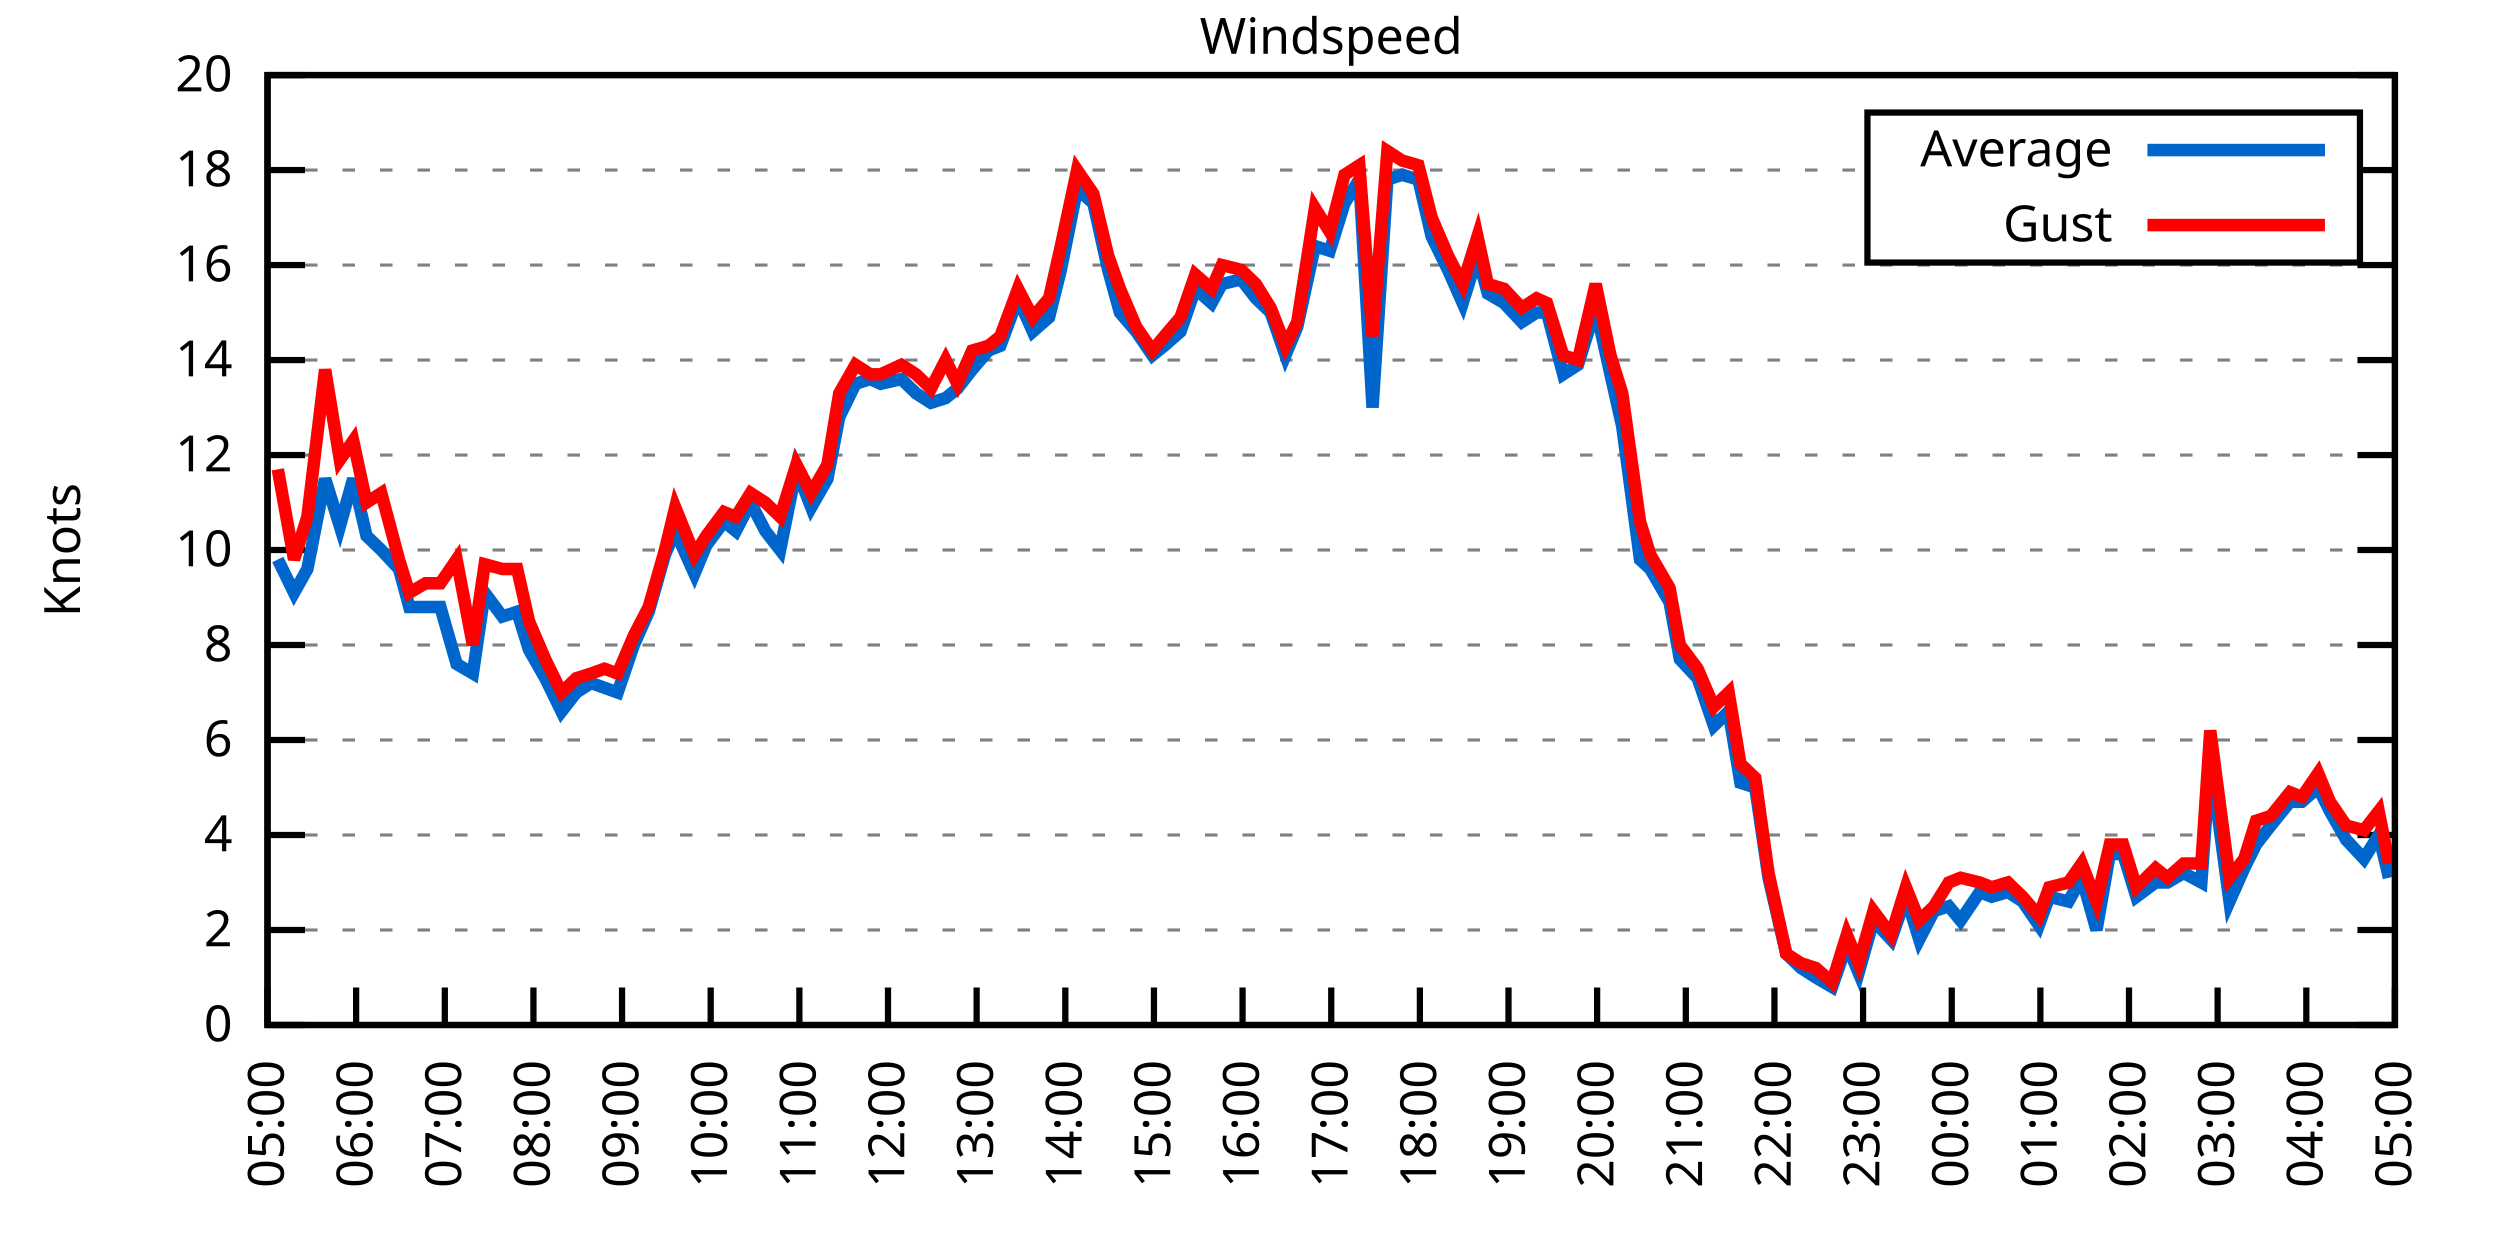
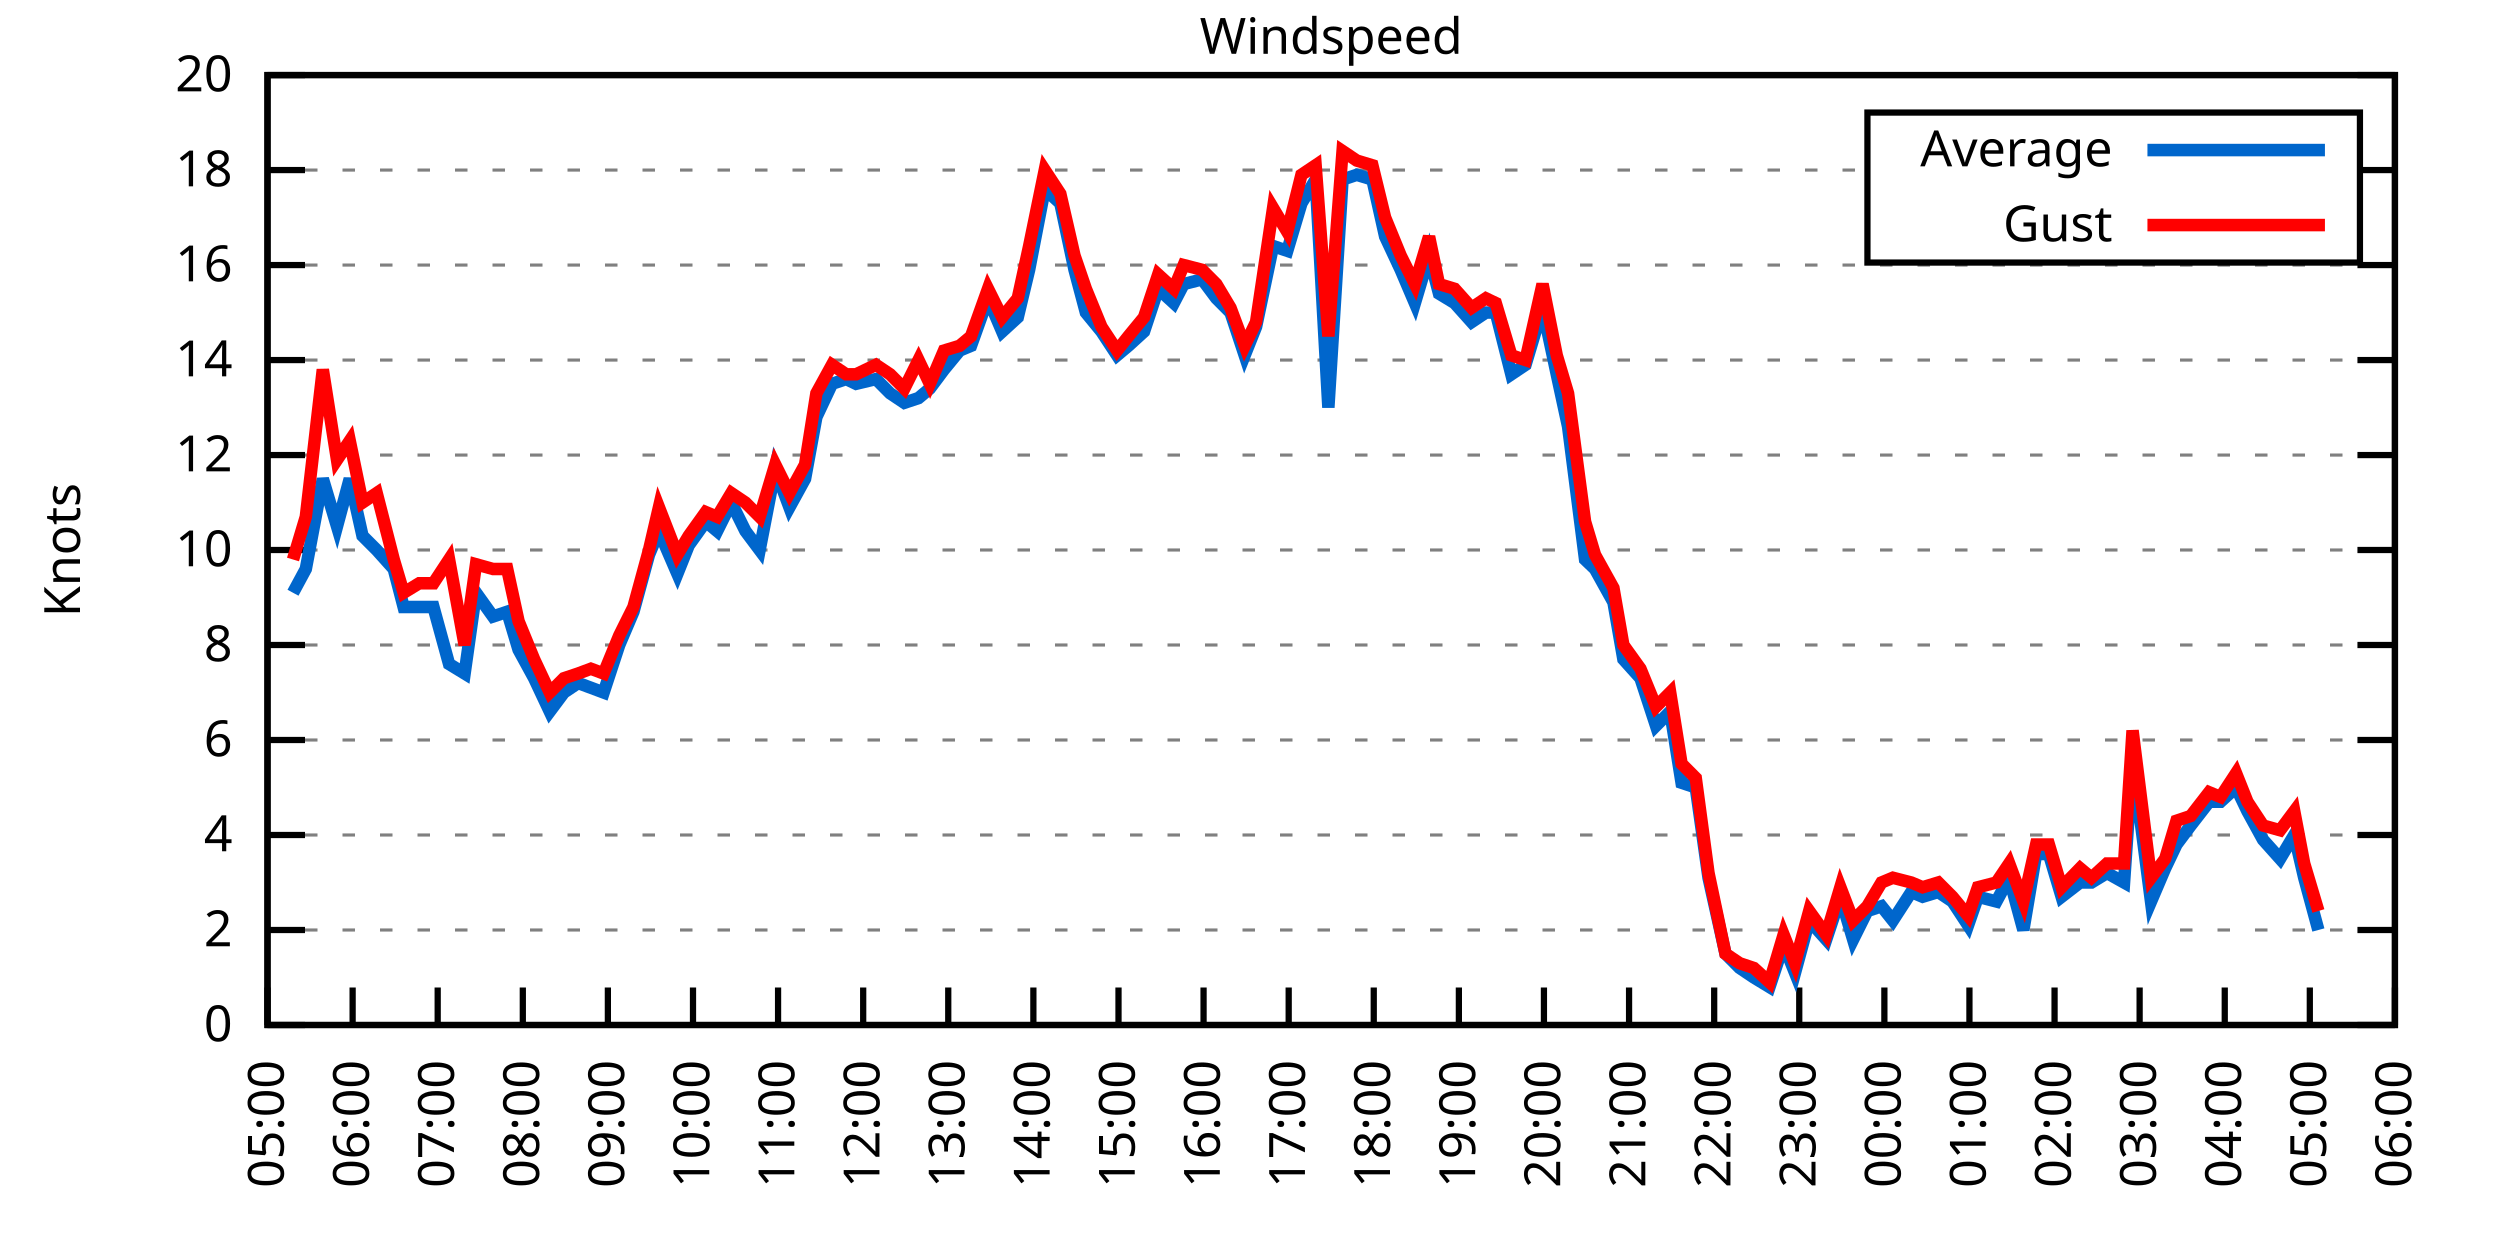
<svg xmlns="http://www.w3.org/2000/svg" xmlns:xlink="http://www.w3.org/1999/xlink" width="400" height="200" viewBox="0 0 400 200">
  <g id="gnuplot_canvas">
    <rect x="0" y="0" width="400" height="200" fill="none" />
    <defs>
      <circle id="gpDot" r="0.5" stroke-width="0.5" stroke="currentColor" />
      <path id="gpPt0" stroke-width="0.333" stroke="currentColor" d="M-1,0 h2 M0,-1 v2" />
      <path id="gpPt1" stroke-width="0.333" stroke="currentColor" d="M-1,-1 L1,1 M1,-1 L-1,1" />
      <path id="gpPt2" stroke-width="0.333" stroke="currentColor" d="M-1,0 L1,0 M0,-1 L0,1 M-1,-1 L1,1 M-1,1 L1,-1" />
      <rect id="gpPt3" stroke-width="0.333" stroke="currentColor" x="-1" y="-1" width="2" height="2" />
      <rect id="gpPt4" stroke-width="0.333" stroke="currentColor" fill="currentColor" x="-1" y="-1" width="2" height="2" />
      <circle id="gpPt5" stroke-width="0.333" stroke="currentColor" cx="0" cy="0" r="1" />
      <use xlink:href="#gpPt5" id="gpPt6" fill="currentColor" stroke="none" />
      <path id="gpPt7" stroke-width="0.333" stroke="currentColor" d="M0,-1.33 L-1.33,0.67 L1.33,0.67 z" />
      <use xlink:href="#gpPt7" id="gpPt8" fill="currentColor" stroke="none" />
      <use xlink:href="#gpPt7" id="gpPt9" stroke="currentColor" transform="rotate(180)" />
      <use xlink:href="#gpPt9" id="gpPt10" fill="currentColor" stroke="none" />
      <use xlink:href="#gpPt3" id="gpPt11" stroke="currentColor" transform="rotate(45)" />
      <use xlink:href="#gpPt11" id="gpPt12" fill="currentColor" stroke="none" />
      <path id="gpPt13" stroke-width="0.333" stroke="currentColor" d="M0,1.330 L1.265,0.411 L0.782,-1.067 L-0.782,-1.076 L-1.265,0.411 z" />
      <use xlink:href="#gpPt13" id="gpPt14" fill="currentColor" stroke="none" />
      <filter id="textbox" filterUnits="objectBoundingBox" x="0" y="0" height="1" width="1">
        <feFlood flood-color="white" flood-opacity="1" result="bgnd" />
        <feComposite in="SourceGraphic" in2="bgnd" operator="atop" />
      </filter>
      <filter id="greybox" filterUnits="objectBoundingBox" x="0" y="0" height="1" width="1">
        <feFlood flood-color="lightgrey" flood-opacity="1" result="grey" />
        <feComposite in="SourceGraphic" in2="grey" operator="atop" />
      </filter>
    </defs>
    <g fill="none" color="white" stroke="currentColor" stroke-width="1.00" stroke-linecap="butt" stroke-linejoin="miter">
</g>
    <g fill="none" color="black" stroke="currentColor" stroke-width="1.00" stroke-linecap="butt" stroke-linejoin="miter">
      <g stroke="none" shape-rendering="crispEdges">
        <polygon fill="rgb(255, 255, 255)" points="42.80,164.00 383.18,164.00 383.18,12.02 42.80,12.02 " />
      </g>
    </g>
    <g fill="none" color="black" stroke="currentColor" stroke-width="1.00" stroke-linecap="butt" stroke-linejoin="miter">
</g>
    <g fill="none" color="black" stroke="black" stroke-width="0.50" stroke-linecap="butt" stroke-linejoin="miter">
</g>
    <g fill="none" color="gray" stroke="currentColor" stroke-width="0.50" stroke-linecap="butt" stroke-linejoin="miter">
      <path stroke="gray" stroke-dasharray="2,4" class="gridline" d="M42.80,164.00 L383.19,164.00  " />
    </g>
    <g fill="none" color="gray" stroke="gray" stroke-width="1.00" stroke-linecap="butt" stroke-linejoin="miter">
</g>
    <g fill="none" color="black" stroke="currentColor" stroke-width="1.00" stroke-linecap="butt" stroke-linejoin="miter">
      <path stroke="black" d="M42.80,164.00 L48.80,164.00 M383.19,164.00 L377.19,164.00  " />
      <g transform="translate(37.20,166.60)" stroke="none" fill="black" font-family="Sans" font-size="8.00" text-anchor="end">
        <text>
          <tspan font-family="Sans"> 0</tspan>
        </text>
      </g>
    </g>
    <g fill="none" color="black" stroke="currentColor" stroke-width="1.00" stroke-linecap="butt" stroke-linejoin="miter">
</g>
    <g fill="none" color="black" stroke="black" stroke-width="0.50" stroke-linecap="butt" stroke-linejoin="miter">
</g>
    <g fill="none" color="gray" stroke="currentColor" stroke-width="0.50" stroke-linecap="butt" stroke-linejoin="miter">
      <path stroke="gray" stroke-dasharray="2,4" class="gridline" d="M42.80,148.80 L383.19,148.80  " />
    </g>
    <g fill="none" color="gray" stroke="gray" stroke-width="1.00" stroke-linecap="butt" stroke-linejoin="miter">
</g>
    <g fill="none" color="black" stroke="currentColor" stroke-width="1.00" stroke-linecap="butt" stroke-linejoin="miter">
      <path stroke="black" d="M42.80,148.80 L48.80,148.80 M383.19,148.80 L377.19,148.80  " />
      <g transform="translate(37.20,151.40)" stroke="none" fill="black" font-family="Sans" font-size="8.00" text-anchor="end">
        <text>
          <tspan font-family="Sans"> 2</tspan>
        </text>
      </g>
    </g>
    <g fill="none" color="black" stroke="currentColor" stroke-width="1.00" stroke-linecap="butt" stroke-linejoin="miter">
</g>
    <g fill="none" color="black" stroke="black" stroke-width="0.50" stroke-linecap="butt" stroke-linejoin="miter">
</g>
    <g fill="none" color="gray" stroke="currentColor" stroke-width="0.50" stroke-linecap="butt" stroke-linejoin="miter">
      <path stroke="gray" stroke-dasharray="2,4" class="gridline" d="M42.80,133.60 L383.19,133.60  " />
    </g>
    <g fill="none" color="gray" stroke="gray" stroke-width="1.00" stroke-linecap="butt" stroke-linejoin="miter">
</g>
    <g fill="none" color="black" stroke="currentColor" stroke-width="1.00" stroke-linecap="butt" stroke-linejoin="miter">
      <path stroke="black" d="M42.80,133.60 L48.80,133.60 M383.19,133.60 L377.19,133.60  " />
      <g transform="translate(37.20,136.20)" stroke="none" fill="black" font-family="Sans" font-size="8.00" text-anchor="end">
        <text>
          <tspan font-family="Sans"> 4</tspan>
        </text>
      </g>
    </g>
    <g fill="none" color="black" stroke="currentColor" stroke-width="1.00" stroke-linecap="butt" stroke-linejoin="miter">
</g>
    <g fill="none" color="black" stroke="black" stroke-width="0.50" stroke-linecap="butt" stroke-linejoin="miter">
</g>
    <g fill="none" color="gray" stroke="currentColor" stroke-width="0.50" stroke-linecap="butt" stroke-linejoin="miter">
      <path stroke="gray" stroke-dasharray="2,4" class="gridline" d="M42.80,118.40 L383.19,118.40  " />
    </g>
    <g fill="none" color="gray" stroke="gray" stroke-width="1.00" stroke-linecap="butt" stroke-linejoin="miter">
</g>
    <g fill="none" color="black" stroke="currentColor" stroke-width="1.00" stroke-linecap="butt" stroke-linejoin="miter">
      <path stroke="black" d="M42.80,118.40 L48.80,118.40 M383.19,118.40 L377.19,118.40  " />
      <g transform="translate(37.20,121.00)" stroke="none" fill="black" font-family="Sans" font-size="8.00" text-anchor="end">
        <text>
          <tspan font-family="Sans"> 6</tspan>
        </text>
      </g>
    </g>
    <g fill="none" color="black" stroke="currentColor" stroke-width="1.00" stroke-linecap="butt" stroke-linejoin="miter">
</g>
    <g fill="none" color="black" stroke="black" stroke-width="0.50" stroke-linecap="butt" stroke-linejoin="miter">
</g>
    <g fill="none" color="gray" stroke="currentColor" stroke-width="0.50" stroke-linecap="butt" stroke-linejoin="miter">
      <path stroke="gray" stroke-dasharray="2,4" class="gridline" d="M42.80,103.20 L383.19,103.20  " />
    </g>
    <g fill="none" color="gray" stroke="gray" stroke-width="1.00" stroke-linecap="butt" stroke-linejoin="miter">
</g>
    <g fill="none" color="black" stroke="currentColor" stroke-width="1.00" stroke-linecap="butt" stroke-linejoin="miter">
      <path stroke="black" d="M42.80,103.20 L48.80,103.20 M383.19,103.20 L377.19,103.20  " />
      <g transform="translate(37.20,105.80)" stroke="none" fill="black" font-family="Sans" font-size="8.00" text-anchor="end">
        <text>
          <tspan font-family="Sans"> 8</tspan>
        </text>
      </g>
    </g>
    <g fill="none" color="black" stroke="currentColor" stroke-width="1.00" stroke-linecap="butt" stroke-linejoin="miter">
</g>
    <g fill="none" color="black" stroke="black" stroke-width="0.50" stroke-linecap="butt" stroke-linejoin="miter">
</g>
    <g fill="none" color="gray" stroke="currentColor" stroke-width="0.50" stroke-linecap="butt" stroke-linejoin="miter">
      <path stroke="gray" stroke-dasharray="2,4" class="gridline" d="M42.80,88.00 L383.19,88.00  " />
    </g>
    <g fill="none" color="gray" stroke="gray" stroke-width="1.00" stroke-linecap="butt" stroke-linejoin="miter">
</g>
    <g fill="none" color="black" stroke="currentColor" stroke-width="1.00" stroke-linecap="butt" stroke-linejoin="miter">
      <path stroke="black" d="M42.80,88.00 L48.80,88.00 M383.19,88.00 L377.19,88.00  " />
      <g transform="translate(37.20,90.60)" stroke="none" fill="black" font-family="Sans" font-size="8.00" text-anchor="end">
        <text>
          <tspan font-family="Sans"> 10</tspan>
        </text>
      </g>
    </g>
    <g fill="none" color="black" stroke="currentColor" stroke-width="1.00" stroke-linecap="butt" stroke-linejoin="miter">
</g>
    <g fill="none" color="black" stroke="black" stroke-width="0.50" stroke-linecap="butt" stroke-linejoin="miter">
</g>
    <g fill="none" color="gray" stroke="currentColor" stroke-width="0.50" stroke-linecap="butt" stroke-linejoin="miter">
      <path stroke="gray" stroke-dasharray="2,4" class="gridline" d="M42.80,72.81 L383.19,72.81  " />
    </g>
    <g fill="none" color="gray" stroke="gray" stroke-width="1.00" stroke-linecap="butt" stroke-linejoin="miter">
</g>
    <g fill="none" color="black" stroke="currentColor" stroke-width="1.00" stroke-linecap="butt" stroke-linejoin="miter">
      <path stroke="black" d="M42.80,72.81 L48.80,72.81 M383.19,72.81 L377.19,72.81  " />
      <g transform="translate(37.20,75.41)" stroke="none" fill="black" font-family="Sans" font-size="8.00" text-anchor="end">
        <text>
          <tspan font-family="Sans"> 12</tspan>
        </text>
      </g>
    </g>
    <g fill="none" color="black" stroke="currentColor" stroke-width="1.00" stroke-linecap="butt" stroke-linejoin="miter">
</g>
    <g fill="none" color="black" stroke="black" stroke-width="0.50" stroke-linecap="butt" stroke-linejoin="miter">
</g>
    <g fill="none" color="gray" stroke="currentColor" stroke-width="0.50" stroke-linecap="butt" stroke-linejoin="miter">
      <path stroke="gray" stroke-dasharray="2,4" class="gridline" d="M42.80,57.61 L383.19,57.61  " />
    </g>
    <g fill="none" color="gray" stroke="gray" stroke-width="1.00" stroke-linecap="butt" stroke-linejoin="miter">
</g>
    <g fill="none" color="black" stroke="currentColor" stroke-width="1.00" stroke-linecap="butt" stroke-linejoin="miter">
      <path stroke="black" d="M42.80,57.61 L48.80,57.61 M383.19,57.61 L377.19,57.61  " />
      <g transform="translate(37.20,60.21)" stroke="none" fill="black" font-family="Sans" font-size="8.00" text-anchor="end">
        <text>
          <tspan font-family="Sans"> 14</tspan>
        </text>
      </g>
    </g>
    <g fill="none" color="black" stroke="currentColor" stroke-width="1.00" stroke-linecap="butt" stroke-linejoin="miter">
</g>
    <g fill="none" color="black" stroke="black" stroke-width="0.50" stroke-linecap="butt" stroke-linejoin="miter">
</g>
    <g fill="none" color="gray" stroke="currentColor" stroke-width="0.50" stroke-linecap="butt" stroke-linejoin="miter">
      <path stroke="gray" stroke-dasharray="2,4" class="gridline" d="M42.80,42.41 L383.19,42.41  " />
    </g>
    <g fill="none" color="gray" stroke="gray" stroke-width="1.00" stroke-linecap="butt" stroke-linejoin="miter">
</g>
    <g fill="none" color="black" stroke="currentColor" stroke-width="1.00" stroke-linecap="butt" stroke-linejoin="miter">
      <path stroke="black" d="M42.80,42.41 L48.80,42.41 M383.19,42.41 L377.19,42.41  " />
      <g transform="translate(37.20,45.01)" stroke="none" fill="black" font-family="Sans" font-size="8.00" text-anchor="end">
        <text>
          <tspan font-family="Sans"> 16</tspan>
        </text>
      </g>
    </g>
    <g fill="none" color="black" stroke="currentColor" stroke-width="1.00" stroke-linecap="butt" stroke-linejoin="miter">
</g>
    <g fill="none" color="black" stroke="black" stroke-width="0.50" stroke-linecap="butt" stroke-linejoin="miter">
</g>
    <g fill="none" color="gray" stroke="currentColor" stroke-width="0.50" stroke-linecap="butt" stroke-linejoin="miter">
      <path stroke="gray" stroke-dasharray="2,4" class="gridline" d="M42.80,27.21 L298.79,27.21 M377.59,27.21 L383.19,27.21  " />
    </g>
    <g fill="none" color="gray" stroke="gray" stroke-width="1.00" stroke-linecap="butt" stroke-linejoin="miter">
</g>
    <g fill="none" color="black" stroke="currentColor" stroke-width="1.00" stroke-linecap="butt" stroke-linejoin="miter">
      <path stroke="black" d="M42.80,27.21 L48.80,27.21 M383.19,27.21 L377.19,27.21  " />
      <g transform="translate(37.20,29.81)" stroke="none" fill="black" font-family="Sans" font-size="8.00" text-anchor="end">
        <text>
          <tspan font-family="Sans"> 18</tspan>
        </text>
      </g>
    </g>
    <g fill="none" color="black" stroke="currentColor" stroke-width="1.00" stroke-linecap="butt" stroke-linejoin="miter">
</g>
    <g fill="none" color="black" stroke="black" stroke-width="0.50" stroke-linecap="butt" stroke-linejoin="miter">
</g>
    <g fill="none" color="gray" stroke="currentColor" stroke-width="0.50" stroke-linecap="butt" stroke-linejoin="miter">
      <path stroke="gray" stroke-dasharray="2,4" class="gridline" d="M42.80,12.01 L383.19,12.01  " />
    </g>
    <g fill="none" color="gray" stroke="gray" stroke-width="1.00" stroke-linecap="butt" stroke-linejoin="miter">
</g>
    <g fill="none" color="black" stroke="currentColor" stroke-width="1.00" stroke-linecap="butt" stroke-linejoin="miter">
      <path stroke="black" d="M42.80,12.01 L48.80,12.01 M383.19,12.01 L377.19,12.01  " />
      <g transform="translate(37.20,14.61)" stroke="none" fill="black" font-family="Sans" font-size="8.00" text-anchor="end">
        <text>
          <tspan font-family="Sans"> 20</tspan>
        </text>
      </g>
    </g>
    <g fill="none" color="black" stroke="currentColor" stroke-width="1.00" stroke-linecap="butt" stroke-linejoin="miter">
      <path stroke="black" d="M42.80,164.00 L42.80,158.00  " />
      <g transform="translate(45.40,169.60) rotate(270.00)" stroke="none" fill="black" font-family="Sans" font-size="8.00" text-anchor="end">
        <text>
          <tspan font-family="Sans">05:00</tspan>
        </text>
      </g>
    </g>
    <g fill="none" color="black" stroke="currentColor" stroke-width="1.00" stroke-linecap="butt" stroke-linejoin="miter">
-       <path stroke="black" d="M56.98,164.00 L56.98,158.00  " />
-       <g transform="translate(59.58,169.60) rotate(270.00)" stroke="none" fill="black" font-family="Sans" font-size="8.00" text-anchor="end">
+       <path stroke="black" d="M56.42,164.00 L56.42,158.00  " />
+       <g transform="translate(59.02,169.60) rotate(270.00)" stroke="none" fill="black" font-family="Sans" font-size="8.00" text-anchor="end">
        <text>
          <tspan font-family="Sans">06:00</tspan>
        </text>
      </g>
    </g>
    <g fill="none" color="black" stroke="currentColor" stroke-width="1.00" stroke-linecap="butt" stroke-linejoin="miter">
-       <path stroke="black" d="M71.17,164.00 L71.17,158.00  " />
-       <g transform="translate(73.77,169.60) rotate(270.00)" stroke="none" fill="black" font-family="Sans" font-size="8.00" text-anchor="end">
+       <path stroke="black" d="M70.03,164.00 L70.03,158.00  " />
+       <g transform="translate(72.63,169.60) rotate(270.00)" stroke="none" fill="black" font-family="Sans" font-size="8.00" text-anchor="end">
        <text>
          <tspan font-family="Sans">07:00</tspan>
        </text>
      </g>
    </g>
    <g fill="none" color="black" stroke="currentColor" stroke-width="1.00" stroke-linecap="butt" stroke-linejoin="miter">
-       <path stroke="black" d="M85.35,164.00 L85.35,158.00  " />
-       <g transform="translate(87.95,169.60) rotate(270.00)" stroke="none" fill="black" font-family="Sans" font-size="8.00" text-anchor="end">
+       <path stroke="black" d="M83.65,164.00 L83.65,158.00  " />
+       <g transform="translate(86.25,169.60) rotate(270.00)" stroke="none" fill="black" font-family="Sans" font-size="8.00" text-anchor="end">
        <text>
          <tspan font-family="Sans">08:00</tspan>
        </text>
      </g>
    </g>
    <g fill="none" color="black" stroke="currentColor" stroke-width="1.00" stroke-linecap="butt" stroke-linejoin="miter">
-       <path stroke="black" d="M99.53,164.00 L99.53,158.00  " />
-       <g transform="translate(102.13,169.60) rotate(270.00)" stroke="none" fill="black" font-family="Sans" font-size="8.00" text-anchor="end">
+       <path stroke="black" d="M97.26,164.00 L97.26,158.00  " />
+       <g transform="translate(99.86,169.60) rotate(270.00)" stroke="none" fill="black" font-family="Sans" font-size="8.00" text-anchor="end">
        <text>
          <tspan font-family="Sans">09:00</tspan>
        </text>
      </g>
    </g>
    <g fill="none" color="black" stroke="currentColor" stroke-width="1.00" stroke-linecap="butt" stroke-linejoin="miter">
-       <path stroke="black" d="M113.71,164.00 L113.71,158.00  " />
-       <g transform="translate(116.31,169.60) rotate(270.00)" stroke="none" fill="black" font-family="Sans" font-size="8.00" text-anchor="end">
+       <path stroke="black" d="M110.88,164.00 L110.88,158.00  " />
+       <g transform="translate(113.48,169.60) rotate(270.00)" stroke="none" fill="black" font-family="Sans" font-size="8.00" text-anchor="end">
        <text>
          <tspan font-family="Sans">10:00</tspan>
        </text>
      </g>
    </g>
    <g fill="none" color="black" stroke="currentColor" stroke-width="1.00" stroke-linecap="butt" stroke-linejoin="miter">
-       <path stroke="black" d="M127.90,164.00 L127.90,158.00  " />
-       <g transform="translate(130.50,169.60) rotate(270.00)" stroke="none" fill="black" font-family="Sans" font-size="8.00" text-anchor="end">
+       <path stroke="black" d="M124.49,164.00 L124.49,158.00  " />
+       <g transform="translate(127.09,169.60) rotate(270.00)" stroke="none" fill="black" font-family="Sans" font-size="8.00" text-anchor="end">
        <text>
          <tspan font-family="Sans">11:00</tspan>
        </text>
      </g>
    </g>
    <g fill="none" color="black" stroke="currentColor" stroke-width="1.00" stroke-linecap="butt" stroke-linejoin="miter">
-       <path stroke="black" d="M142.08,164.00 L142.08,158.00  " />
-       <g transform="translate(144.68,169.60) rotate(270.00)" stroke="none" fill="black" font-family="Sans" font-size="8.00" text-anchor="end">
+       <path stroke="black" d="M138.11,164.00 L138.11,158.00  " />
+       <g transform="translate(140.71,169.60) rotate(270.00)" stroke="none" fill="black" font-family="Sans" font-size="8.00" text-anchor="end">
        <text>
          <tspan font-family="Sans">12:00</tspan>
        </text>
      </g>
    </g>
    <g fill="none" color="black" stroke="currentColor" stroke-width="1.00" stroke-linecap="butt" stroke-linejoin="miter">
-       <path stroke="black" d="M156.26,164.00 L156.26,158.00  " />
-       <g transform="translate(158.86,169.60) rotate(270.00)" stroke="none" fill="black" font-family="Sans" font-size="8.00" text-anchor="end">
+       <path stroke="black" d="M151.72,164.00 L151.72,158.00  " />
+       <g transform="translate(154.32,169.60) rotate(270.00)" stroke="none" fill="black" font-family="Sans" font-size="8.00" text-anchor="end">
        <text>
          <tspan font-family="Sans">13:00</tspan>
        </text>
      </g>
    </g>
    <g fill="none" color="black" stroke="currentColor" stroke-width="1.00" stroke-linecap="butt" stroke-linejoin="miter">
-       <path stroke="black" d="M170.45,164.00 L170.45,158.00  " />
-       <g transform="translate(173.05,169.60) rotate(270.00)" stroke="none" fill="black" font-family="Sans" font-size="8.00" text-anchor="end">
+       <path stroke="black" d="M165.34,164.00 L165.34,158.00  " />
+       <g transform="translate(167.94,169.60) rotate(270.00)" stroke="none" fill="black" font-family="Sans" font-size="8.00" text-anchor="end">
        <text>
          <tspan font-family="Sans">14:00</tspan>
        </text>
      </g>
    </g>
    <g fill="none" color="black" stroke="currentColor" stroke-width="1.00" stroke-linecap="butt" stroke-linejoin="miter">
-       <path stroke="black" d="M184.63,164.00 L184.63,158.00  " />
-       <g transform="translate(187.23,169.60) rotate(270.00)" stroke="none" fill="black" font-family="Sans" font-size="8.00" text-anchor="end">
+       <path stroke="black" d="M178.96,164.00 L178.96,158.00  " />
+       <g transform="translate(181.56,169.60) rotate(270.00)" stroke="none" fill="black" font-family="Sans" font-size="8.00" text-anchor="end">
        <text>
          <tspan font-family="Sans">15:00</tspan>
        </text>
      </g>
    </g>
    <g fill="none" color="black" stroke="currentColor" stroke-width="1.00" stroke-linecap="butt" stroke-linejoin="miter">
-       <path stroke="black" d="M198.81,164.00 L198.81,158.00  " />
-       <g transform="translate(201.41,169.60) rotate(270.00)" stroke="none" fill="black" font-family="Sans" font-size="8.00" text-anchor="end">
+       <path stroke="black" d="M192.57,164.00 L192.57,158.00  " />
+       <g transform="translate(195.17,169.60) rotate(270.00)" stroke="none" fill="black" font-family="Sans" font-size="8.00" text-anchor="end">
        <text>
          <tspan font-family="Sans">16:00</tspan>
        </text>
      </g>
    </g>
    <g fill="none" color="black" stroke="currentColor" stroke-width="1.00" stroke-linecap="butt" stroke-linejoin="miter">
-       <path stroke="black" d="M213.00,164.00 L213.00,158.00  " />
-       <g transform="translate(215.60,169.60) rotate(270.00)" stroke="none" fill="black" font-family="Sans" font-size="8.00" text-anchor="end">
+       <path stroke="black" d="M206.19,164.00 L206.19,158.00  " />
+       <g transform="translate(208.79,169.60) rotate(270.00)" stroke="none" fill="black" font-family="Sans" font-size="8.00" text-anchor="end">
        <text>
          <tspan font-family="Sans">17:00</tspan>
        </text>
      </g>
    </g>
    <g fill="none" color="black" stroke="currentColor" stroke-width="1.00" stroke-linecap="butt" stroke-linejoin="miter">
-       <path stroke="black" d="M227.18,164.00 L227.18,158.00  " />
-       <g transform="translate(229.78,169.60) rotate(270.00)" stroke="none" fill="black" font-family="Sans" font-size="8.00" text-anchor="end">
+       <path stroke="black" d="M219.80,164.00 L219.80,158.00  " />
+       <g transform="translate(222.40,169.60) rotate(270.00)" stroke="none" fill="black" font-family="Sans" font-size="8.00" text-anchor="end">
        <text>
          <tspan font-family="Sans">18:00</tspan>
        </text>
      </g>
    </g>
    <g fill="none" color="black" stroke="currentColor" stroke-width="1.00" stroke-linecap="butt" stroke-linejoin="miter">
-       <path stroke="black" d="M241.36,164.00 L241.36,158.00  " />
-       <g transform="translate(243.96,169.60) rotate(270.00)" stroke="none" fill="black" font-family="Sans" font-size="8.00" text-anchor="end">
+       <path stroke="black" d="M233.42,164.00 L233.42,158.00  " />
+       <g transform="translate(236.02,169.60) rotate(270.00)" stroke="none" fill="black" font-family="Sans" font-size="8.00" text-anchor="end">
        <text>
          <tspan font-family="Sans">19:00</tspan>
        </text>
      </g>
    </g>
    <g fill="none" color="black" stroke="currentColor" stroke-width="1.00" stroke-linecap="butt" stroke-linejoin="miter">
-       <path stroke="black" d="M255.54,164.00 L255.54,158.00  " />
-       <g transform="translate(258.14,169.60) rotate(270.00)" stroke="none" fill="black" font-family="Sans" font-size="8.00" text-anchor="end">
+       <path stroke="black" d="M247.03,164.00 L247.03,158.00  " />
+       <g transform="translate(249.63,169.60) rotate(270.00)" stroke="none" fill="black" font-family="Sans" font-size="8.00" text-anchor="end">
        <text>
          <tspan font-family="Sans">20:00</tspan>
        </text>
      </g>
    </g>
    <g fill="none" color="black" stroke="currentColor" stroke-width="1.00" stroke-linecap="butt" stroke-linejoin="miter">
-       <path stroke="black" d="M269.73,164.00 L269.73,158.00  " />
-       <g transform="translate(272.33,169.60) rotate(270.00)" stroke="none" fill="black" font-family="Sans" font-size="8.00" text-anchor="end">
+       <path stroke="black" d="M260.65,164.00 L260.65,158.00  " />
+       <g transform="translate(263.25,169.60) rotate(270.00)" stroke="none" fill="black" font-family="Sans" font-size="8.00" text-anchor="end">
        <text>
          <tspan font-family="Sans">21:00</tspan>
        </text>
      </g>
    </g>
    <g fill="none" color="black" stroke="currentColor" stroke-width="1.00" stroke-linecap="butt" stroke-linejoin="miter">
-       <path stroke="black" d="M283.91,164.00 L283.91,158.00  " />
-       <g transform="translate(286.51,169.60) rotate(270.00)" stroke="none" fill="black" font-family="Sans" font-size="8.00" text-anchor="end">
+       <path stroke="black" d="M274.27,164.00 L274.27,158.00  " />
+       <g transform="translate(276.87,169.60) rotate(270.00)" stroke="none" fill="black" font-family="Sans" font-size="8.00" text-anchor="end">
        <text>
          <tspan font-family="Sans">22:00</tspan>
        </text>
      </g>
    </g>
    <g fill="none" color="black" stroke="currentColor" stroke-width="1.00" stroke-linecap="butt" stroke-linejoin="miter">
-       <path stroke="black" d="M298.09,164.00 L298.09,158.00  " />
-       <g transform="translate(300.69,169.60) rotate(270.00)" stroke="none" fill="black" font-family="Sans" font-size="8.00" text-anchor="end">
+       <path stroke="black" d="M287.88,164.00 L287.88,158.00  " />
+       <g transform="translate(290.48,169.60) rotate(270.00)" stroke="none" fill="black" font-family="Sans" font-size="8.00" text-anchor="end">
        <text>
          <tspan font-family="Sans">23:00</tspan>
        </text>
      </g>
    </g>
    <g fill="none" color="black" stroke="currentColor" stroke-width="1.00" stroke-linecap="butt" stroke-linejoin="miter">
-       <path stroke="black" d="M312.28,164.00 L312.28,158.00  " />
-       <g transform="translate(314.88,169.60) rotate(270.00)" stroke="none" fill="black" font-family="Sans" font-size="8.00" text-anchor="end">
+       <path stroke="black" d="M301.50,164.00 L301.50,158.00  " />
+       <g transform="translate(304.10,169.60) rotate(270.00)" stroke="none" fill="black" font-family="Sans" font-size="8.00" text-anchor="end">
        <text>
          <tspan font-family="Sans">00:00</tspan>
        </text>
      </g>
    </g>
    <g fill="none" color="black" stroke="currentColor" stroke-width="1.00" stroke-linecap="butt" stroke-linejoin="miter">
-       <path stroke="black" d="M326.46,164.00 L326.46,158.00  " />
-       <g transform="translate(329.06,169.60) rotate(270.00)" stroke="none" fill="black" font-family="Sans" font-size="8.00" text-anchor="end">
+       <path stroke="black" d="M315.11,164.00 L315.11,158.00  " />
+       <g transform="translate(317.71,169.60) rotate(270.00)" stroke="none" fill="black" font-family="Sans" font-size="8.00" text-anchor="end">
        <text>
          <tspan font-family="Sans">01:00</tspan>
        </text>
      </g>
    </g>
    <g fill="none" color="black" stroke="currentColor" stroke-width="1.00" stroke-linecap="butt" stroke-linejoin="miter">
-       <path stroke="black" d="M340.64,164.00 L340.64,158.00  " />
-       <g transform="translate(343.24,169.60) rotate(270.00)" stroke="none" fill="black" font-family="Sans" font-size="8.00" text-anchor="end">
+       <path stroke="black" d="M328.73,164.00 L328.73,158.00  " />
+       <g transform="translate(331.33,169.60) rotate(270.00)" stroke="none" fill="black" font-family="Sans" font-size="8.00" text-anchor="end">
        <text>
          <tspan font-family="Sans">02:00</tspan>
        </text>
      </g>
    </g>
    <g fill="none" color="black" stroke="currentColor" stroke-width="1.00" stroke-linecap="butt" stroke-linejoin="miter">
-       <path stroke="black" d="M354.82,164.00 L354.82,158.00  " />
-       <g transform="translate(357.42,169.60) rotate(270.00)" stroke="none" fill="black" font-family="Sans" font-size="8.00" text-anchor="end">
+       <path stroke="black" d="M342.34,164.00 L342.34,158.00  " />
+       <g transform="translate(344.94,169.60) rotate(270.00)" stroke="none" fill="black" font-family="Sans" font-size="8.00" text-anchor="end">
        <text>
          <tspan font-family="Sans">03:00</tspan>
        </text>
      </g>
    </g>
    <g fill="none" color="black" stroke="currentColor" stroke-width="1.00" stroke-linecap="butt" stroke-linejoin="miter">
-       <path stroke="black" d="M369.01,164.00 L369.01,158.00  " />
-       <g transform="translate(371.61,169.60) rotate(270.00)" stroke="none" fill="black" font-family="Sans" font-size="8.00" text-anchor="end">
+       <path stroke="black" d="M355.96,164.00 L355.96,158.00  " />
+       <g transform="translate(358.56,169.60) rotate(270.00)" stroke="none" fill="black" font-family="Sans" font-size="8.00" text-anchor="end">
        <text>
          <tspan font-family="Sans">04:00</tspan>
+         </text>
+       </g>
+     </g>
+     <g fill="none" color="black" stroke="currentColor" stroke-width="1.00" stroke-linecap="butt" stroke-linejoin="miter">
+       <path stroke="black" d="M369.57,164.00 L369.57,158.00  " />
+       <g transform="translate(372.17,169.60) rotate(270.00)" stroke="none" fill="black" font-family="Sans" font-size="8.00" text-anchor="end">
+         <text>
+           <tspan font-family="Sans">05:00</tspan>
        </text>
      </g>
    </g>
    <g fill="none" color="black" stroke="currentColor" stroke-width="1.00" stroke-linecap="butt" stroke-linejoin="miter">
      <path stroke="black" d="M383.19,164.00 L383.19,158.00  " />
      <g transform="translate(385.79,169.60) rotate(270.00)" stroke="none" fill="black" font-family="Sans" font-size="8.00" text-anchor="end">
        <text>
-           <tspan font-family="Sans">05:00</tspan>
+           <tspan font-family="Sans">06:00</tspan>
        </text>
      </g>
    </g>
    <g fill="none" color="black" stroke="currentColor" stroke-width="1.00" stroke-linecap="butt" stroke-linejoin="miter">
</g>
    <g fill="none" color="black" stroke="currentColor" stroke-width="1.00" stroke-linecap="butt" stroke-linejoin="miter">
      <path stroke="black" d="M42.80,12.01 L42.80,164.00 L383.19,164.00 L383.19,12.01 L42.80,12.01 Z  " />
    </g>
    <g fill="none" color="black" stroke="currentColor" stroke-width="1.00" stroke-linecap="butt" stroke-linejoin="miter">
</g>
    <g fill="none" color="black" stroke="currentColor" stroke-width="1.00" stroke-linecap="butt" stroke-linejoin="miter">
      <path stroke="black" d="M298.79,42.01 L298.79,18.01 L377.59,18.01 L377.59,42.01 L298.79,42.01 Z  " />
    </g>
    <g id="Windspeed_plot_1">
      <g fill="none" color="white" stroke="black" stroke-width="2.00" stroke-linecap="butt" stroke-linejoin="miter">
</g>
      <g fill="none" color="black" stroke="currentColor" stroke-width="2.00" stroke-linecap="butt" stroke-linejoin="miter">
        <g transform="translate(337.99,26.61)" stroke="none" fill="black" font-family="Sans" font-size="8.00" text-anchor="end">
          <text>
            <tspan font-family="Sans">Average</tspan>
          </text>
        </g>
      </g>
      <g fill="none" color="black" stroke="currentColor" stroke-width="2.00" stroke-linecap="butt" stroke-linejoin="miter">
-         <path stroke="rgb(  0, 102, 204)" d="M343.59,24.01 L371.99,24.01 M44.45,89.52 L47.05,94.84 L49.18,91.04 L52.02,76.61 L54.38,84.21 L56.51,76.61   L58.64,85.73 L61.00,88.00 L63.84,91.04 L65.49,97.12 L68.09,97.12 L70.46,97.12 L73.06,106.24 L75.66,107.76   L77.55,94.84 L80.38,98.64 L82.75,97.88 L84.64,103.96 L87.24,108.52 L89.84,113.84 L92.20,110.80 L94.57,109.28   L96.70,110.04 L98.82,110.80 L101.42,103.20 L103.79,97.88 L106.39,88.76 L108.04,84.97 L111.11,91.80 L113.01,87.25   L115.84,83.45 L117.73,84.97 L120.10,80.41 L122.46,84.97 L124.82,88.00 L127.42,75.09 L129.79,81.17 L132.39,76.61   L134.28,66.73 L136.88,61.41 L139.24,60.65 L140.90,61.41 L144.21,60.65 L146.57,62.93 L148.94,64.45 L151.30,63.69   L153.19,62.17 L155.55,59.13 L158.15,56.09 L160.05,55.33 L162.88,47.73 L165.25,53.05 L167.85,50.77 L169.74,43.17   L172.34,30.25 L174.94,32.53 L177.30,43.17 L179.19,50.01 L181.79,53.05 L184.39,56.85 L186.28,55.33 L188.88,53.05   L191.25,46.21 L193.85,48.49 L195.50,45.45 L198.58,44.69 L200.94,47.73 L203.30,50.01 L205.67,56.85 L207.56,52.29   L210.39,39.37 L212.76,40.13 L215.12,32.53 L217.49,28.73 L219.61,65.21 L221.98,28.73 L224.34,27.97 L226.94,28.73   L229.07,37.85 L231.67,43.17 L234.03,48.49 L236.40,40.89 L238.05,46.97 L240.65,48.49 L243.49,51.53 L245.85,50.01   L247.51,50.01 L250.11,59.89 L252.47,58.37 L255.31,49.25 L257.67,59.89 L259.56,68.25 L262.40,89.52 L264.05,91.04   L267.13,96.36 L268.78,105.48 L271.62,108.52 L274.22,116.12 L276.58,113.84 L278.47,125.24 L280.84,126.00 L282.96,140.44   L285.80,152.60 L288.16,154.88 L290.53,156.40 L293.13,157.92 L295.49,151.08 L297.38,155.64 L299.75,147.28 L302.58,150.32   L304.95,143.48 L307.08,150.32 L309.44,145.76 L311.80,145.00 L313.69,147.28 L316.77,142.72 L318.66,143.48 L321.26,142.72   L323.62,144.24 L326.22,148.04 L327.88,143.48 L330.95,144.24 L333.08,140.44 L335.44,148.80 L337.57,136.64 L339.70,136.64   L341.82,143.48 L344.90,141.20 L346.79,141.20 L349.39,139.68 L352.22,141.20 L353.64,121.44 L356.72,144.24 L359.08,138.92   L360.97,135.12 L363.33,132.08 L366.41,128.28 L368.30,128.28 L370.90,126.00 L372.79,129.80 L375.39,134.36 L378.23,137.40   L380.59,133.60 L382.24,140.44  " />
+         <path stroke="rgb(  0, 102, 204)" d="M343.59,24.01 L371.99,24.01 M46.88,94.84 L48.93,91.04 L51.65,76.61 L53.92,84.21 L55.96,76.61 L58.00,85.73   L60.27,88.00 L63.00,91.04 L64.58,97.12 L67.08,97.12 L69.35,97.12 L71.85,106.24 L74.34,107.76 L76.16,94.84   L78.88,98.64 L81.15,97.88 L82.97,103.96 L85.46,108.52 L87.96,113.84 L90.23,110.80 L92.50,109.28 L94.54,110.04   L96.58,110.80 L99.08,103.20 L101.35,97.88 L103.84,88.76 L105.43,84.97 L108.38,91.80 L110.20,87.25 L112.92,83.45   L114.74,84.97 L117.01,80.41 L119.27,84.97 L121.54,88.00 L124.04,75.09 L126.31,81.17 L128.81,76.61 L130.62,66.73   L133.12,61.41 L135.39,60.65 L136.97,61.41 L140.15,60.65 L142.42,62.93 L144.69,64.45 L146.96,63.69 L148.77,62.17   L151.04,59.13 L153.54,56.09 L155.36,55.33 L158.08,47.73 L160.35,53.05 L162.84,50.77 L164.66,43.17 L167.16,30.25   L169.65,32.53 L171.92,43.17 L173.74,50.01 L176.23,53.05 L178.73,56.85 L180.54,55.33 L183.04,53.05 L185.31,46.21   L187.81,48.49 L189.39,45.45 L192.34,44.69 L194.61,47.73 L196.88,50.01 L199.15,56.85 L200.97,52.29 L203.69,39.37   L205.96,40.13 L208.23,32.53 L210.50,28.73 L212.54,65.21 L214.81,28.73 L217.08,27.97 L219.58,28.73 L221.62,37.85   L224.11,43.17 L226.38,48.49 L228.65,40.89 L230.24,46.97 L232.74,48.49 L235.46,51.53 L237.73,50.01 L239.32,50.01   L241.81,59.89 L244.08,58.37 L246.81,49.25 L249.08,59.89 L250.89,68.25 L253.61,89.52 L255.20,91.04 L258.15,96.36   L259.74,105.48 L262.47,108.52 L264.96,116.12 L267.23,113.84 L269.05,125.24 L271.32,126.00 L273.36,140.44 L276.08,152.60   L278.35,154.88 L280.62,156.40 L283.12,157.92 L285.38,151.08 L287.20,155.64 L289.47,147.28 L292.19,150.32 L294.46,143.48   L296.50,150.32 L298.77,145.76 L301.04,145.00 L302.86,147.28 L305.81,142.72 L307.62,143.48 L310.12,142.72 L312.39,144.24   L314.89,148.04 L316.47,143.48 L319.42,144.24 L321.47,140.44 L323.74,148.80 L325.78,136.64 L327.82,136.64 L329.86,143.48   L332.81,141.20 L334.63,141.20 L337.12,139.68 L339.85,141.20 L341.21,121.44 L344.16,144.24 L346.43,138.92 L348.24,135.12   L350.51,132.08 L353.46,128.28 L355.28,128.28 L357.77,126.00 L359.59,129.80 L362.09,134.36 L364.81,137.40 L367.08,133.60   L368.67,140.44 L370.94,148.80  " />
      </g>
    </g>
    <g id="Windspeed_plot_2">
      <g fill="none" color="black" stroke="currentColor" stroke-width="2.00" stroke-linecap="butt" stroke-linejoin="miter">
        <g transform="translate(337.99,38.61)" stroke="none" fill="black" font-family="Sans" font-size="8.00" text-anchor="end">
          <text>
            <tspan font-family="Sans">Gust</tspan>
          </text>
        </g>
      </g>
      <g fill="none" color="black" stroke="currentColor" stroke-width="2.00" stroke-linecap="butt" stroke-linejoin="miter">
-         <path stroke="rgb(255,   0,   0)" d="M343.59,36.01 L371.99,36.01 M44.45,75.09 L47.05,89.52 L49.18,82.69 L52.02,59.13 L54.38,73.57 L56.51,70.53   L58.64,80.41 L61.00,78.89 L63.84,89.52 L65.49,94.84 L68.09,93.32 L70.46,93.32 L73.06,89.52 L75.66,103.20   L77.55,90.28 L80.38,91.04 L82.75,91.04 L84.64,99.40 L87.24,105.48 L89.84,110.80 L92.20,108.52 L94.57,107.76   L96.70,107.00 L98.82,107.76 L101.42,101.68 L103.79,97.12 L106.39,88.00 L108.04,81.17 L111.11,88.76 L113.01,85.73   L115.84,81.93 L117.73,82.69 L120.10,78.89 L122.46,80.41 L124.82,82.69 L127.42,74.33 L129.79,78.89 L132.39,74.33   L134.28,62.93 L136.88,58.37 L139.24,59.89 L140.90,59.89 L144.21,58.37 L146.57,59.89 L148.94,62.17 L151.30,57.61   L153.19,61.41 L155.55,56.09 L158.15,55.33 L160.05,53.81 L162.88,46.21 L165.25,50.77 L167.85,47.73 L169.74,39.37   L172.34,27.21 L174.94,31.01 L177.30,40.89 L179.19,46.21 L181.79,52.29 L184.39,56.09 L186.28,53.81 L188.88,50.77   L191.25,43.93 L193.85,46.21 L195.50,42.41 L198.58,43.17 L200.94,45.45 L203.30,49.25 L205.67,55.33 L207.56,51.53   L210.39,33.29 L212.76,37.09 L215.12,27.97 L217.49,26.45 L219.61,53.81 L221.98,24.17 L224.34,25.69 L226.94,26.45   L229.07,34.81 L231.67,40.89 L234.03,45.45 L236.40,37.85 L238.05,45.45 L240.65,46.21 L243.49,49.25 L245.85,47.73   L247.51,48.49 L250.11,56.85 L252.47,57.61 L255.31,45.45 L257.67,56.85 L259.56,62.93 L262.40,83.45 L264.05,88.76   L267.13,94.08 L268.78,103.20 L271.62,107.00 L274.22,113.08 L276.58,110.80 L278.47,122.20 L280.84,124.48 L282.96,139.68   L285.80,152.60 L288.16,154.12 L290.53,154.88 L293.13,157.16 L295.49,149.56 L297.38,154.12 L299.75,145.76 L302.58,149.56   L304.95,141.96 L307.08,147.28 L309.44,145.00 L311.80,141.20 L313.69,140.44 L316.77,141.20 L318.66,141.96 L321.26,141.20   L323.62,143.48 L326.22,146.52 L327.88,141.96 L330.95,141.20 L333.08,138.16 L335.44,144.24 L337.57,135.12 L339.70,135.12   L341.82,141.96 L344.90,138.92 L346.79,140.44 L349.39,138.16 L352.22,138.16 L353.64,116.88 L356.72,140.44 L359.08,137.40   L360.97,131.32 L363.33,130.56 L366.41,126.76 L368.30,127.52 L370.90,123.72 L372.79,128.28 L375.39,132.08 L378.23,132.84   L380.59,129.80 L382.24,138.16  " />
+         <path stroke="rgb(255,   0,   0)" d="M343.59,36.01 L371.99,36.01 M46.88,89.52 L48.93,82.69 L51.65,59.13 L53.92,73.57 L55.96,70.53 L58.00,80.41   L60.27,78.89 L63.00,89.52 L64.58,94.84 L67.08,93.32 L69.35,93.32 L71.85,89.52 L74.34,103.20 L76.16,90.28   L78.88,91.04 L81.15,91.04 L82.97,99.40 L85.46,105.48 L87.96,110.80 L90.23,108.52 L92.50,107.76 L94.54,107.00   L96.58,107.76 L99.08,101.68 L101.35,97.12 L103.84,88.00 L105.43,81.17 L108.38,88.76 L110.20,85.73 L112.92,81.93   L114.74,82.69 L117.01,78.89 L119.27,80.41 L121.54,82.69 L124.04,74.33 L126.31,78.89 L128.81,74.33 L130.62,62.93   L133.12,58.37 L135.39,59.89 L136.97,59.89 L140.15,58.37 L142.42,59.89 L144.69,62.17 L146.96,57.61 L148.77,61.41   L151.04,56.09 L153.54,55.33 L155.36,53.81 L158.08,46.21 L160.35,50.77 L162.84,47.73 L164.66,39.37 L167.16,27.21   L169.65,31.01 L171.92,40.89 L173.74,46.21 L176.23,52.29 L178.73,56.09 L180.54,53.81 L183.04,50.77 L185.31,43.93   L187.81,46.21 L189.39,42.41 L192.34,43.17 L194.61,45.45 L196.88,49.25 L199.15,55.33 L200.97,51.53 L203.69,33.29   L205.96,37.09 L208.23,27.97 L210.50,26.45 L212.54,53.81 L214.81,24.17 L217.08,25.69 L219.58,26.45 L221.62,34.81   L224.11,40.89 L226.38,45.45 L228.65,37.85 L230.24,45.45 L232.74,46.21 L235.46,49.25 L237.73,47.73 L239.32,48.49   L241.81,56.85 L244.08,57.61 L246.81,45.45 L249.08,56.85 L250.89,62.93 L253.61,83.45 L255.20,88.76 L258.15,94.08   L259.74,103.20 L262.47,107.00 L264.96,113.08 L267.23,110.80 L269.05,122.20 L271.32,124.48 L273.36,139.68 L276.08,152.60   L278.35,154.12 L280.62,154.88 L283.12,157.16 L285.38,149.56 L287.20,154.12 L289.47,145.76 L292.19,149.56 L294.46,141.96   L296.50,147.28 L298.77,145.00 L301.04,141.20 L302.86,140.44 L305.81,141.20 L307.62,141.96 L310.12,141.20 L312.39,143.48   L314.89,146.52 L316.47,141.96 L319.42,141.20 L321.47,138.16 L323.74,144.24 L325.78,135.12 L327.82,135.12 L329.86,141.96   L332.81,138.92 L334.63,140.44 L337.12,138.16 L339.85,138.16 L341.21,116.88 L344.16,140.44 L346.43,137.40 L348.24,131.32   L350.51,130.56 L353.46,126.76 L355.28,127.52 L357.77,123.72 L359.59,128.28 L362.09,132.08 L364.81,132.84 L367.08,129.80   L368.67,138.16 L370.94,145.76  " />
      </g>
    </g>
    <g fill="none" color="black" stroke="currentColor" stroke-width="2.00" stroke-linecap="butt" stroke-linejoin="miter">
</g>
    <g fill="none" color="black" stroke="black" stroke-width="1.00" stroke-linecap="butt" stroke-linejoin="miter">
</g>
    <g fill="none" color="black" stroke="currentColor" stroke-width="1.00" stroke-linecap="butt" stroke-linejoin="miter">
      <path stroke="black" d="M42.80,12.01 L42.80,164.00 L383.19,164.00 L383.19,12.01 L42.80,12.01 Z  " />
      <g transform="translate(12.80,88.01) rotate(270.00)" stroke="none" fill="black" font-family="Sans" font-size="8.00" text-anchor="middle">
        <text>
          <tspan font-family="Sans">Knots</tspan>
        </text>
      </g>
    </g>
    <g fill="none" color="black" stroke="currentColor" stroke-width="1.00" stroke-linecap="butt" stroke-linejoin="miter">
</g>
    <g fill="none" color="black" stroke="currentColor" stroke-width="1.00" stroke-linecap="butt" stroke-linejoin="miter">
      <g transform="translate(212.99,8.61)" stroke="none" fill="black" font-family="Sans" font-size="8.00" text-anchor="middle">
        <text>
          <tspan font-family="Sans">Windspeed</tspan>
        </text>
      </g>
    </g>
    <g fill="none" color="black" stroke="currentColor" stroke-width="1.00" stroke-linecap="butt" stroke-linejoin="miter">
</g>
  </g>
</svg>
